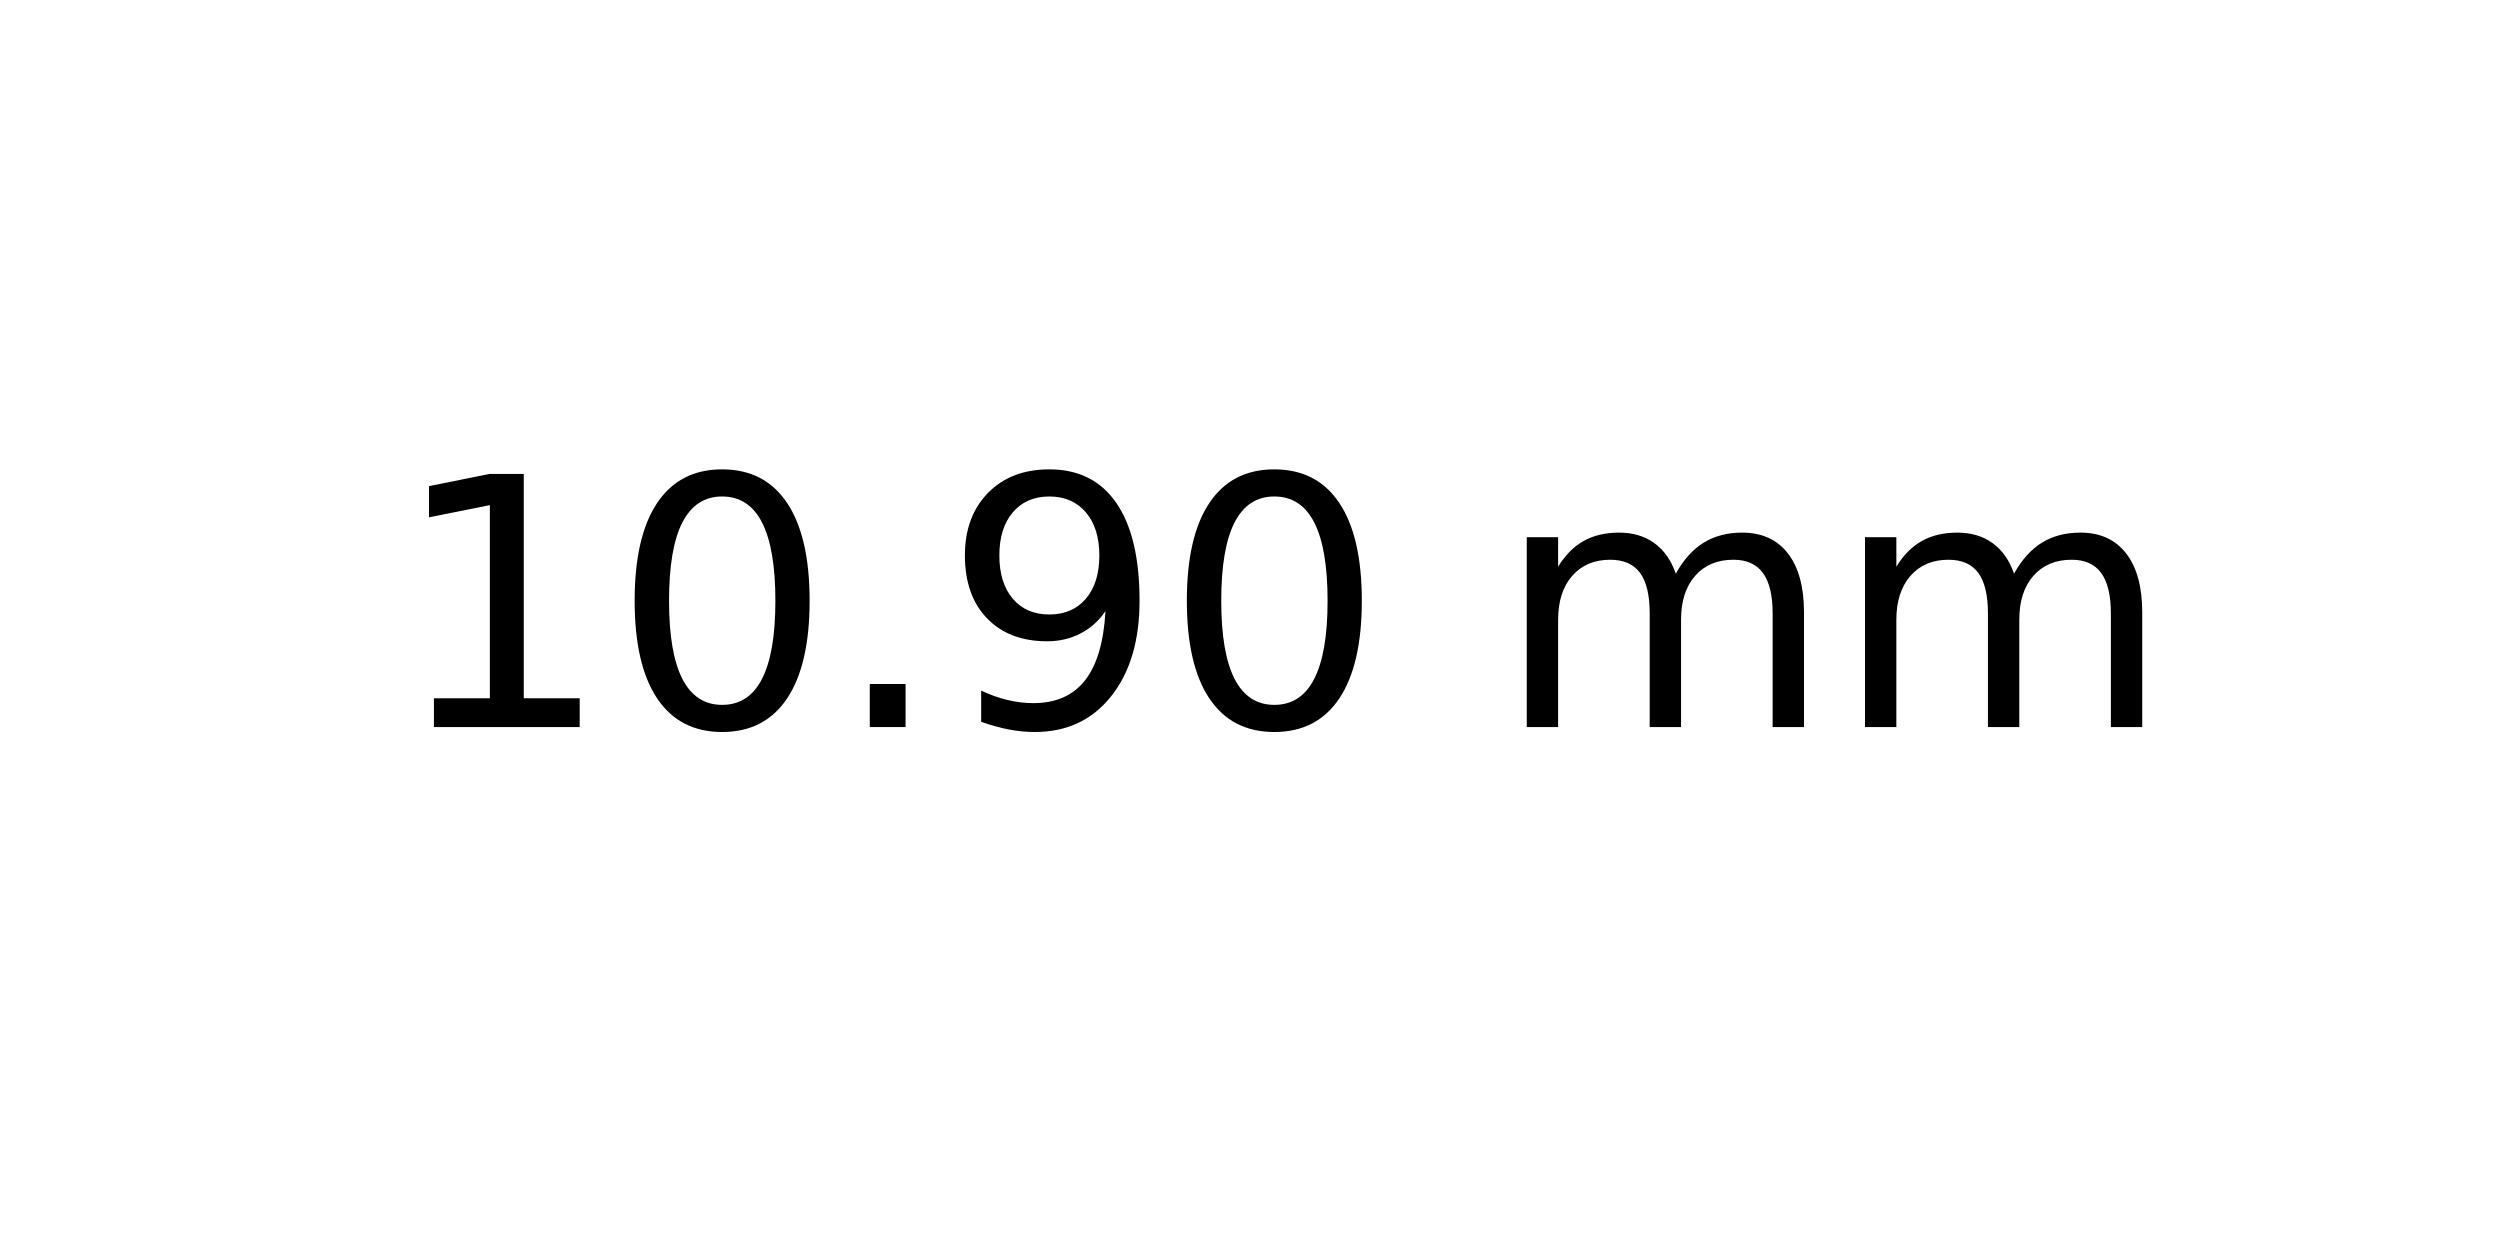
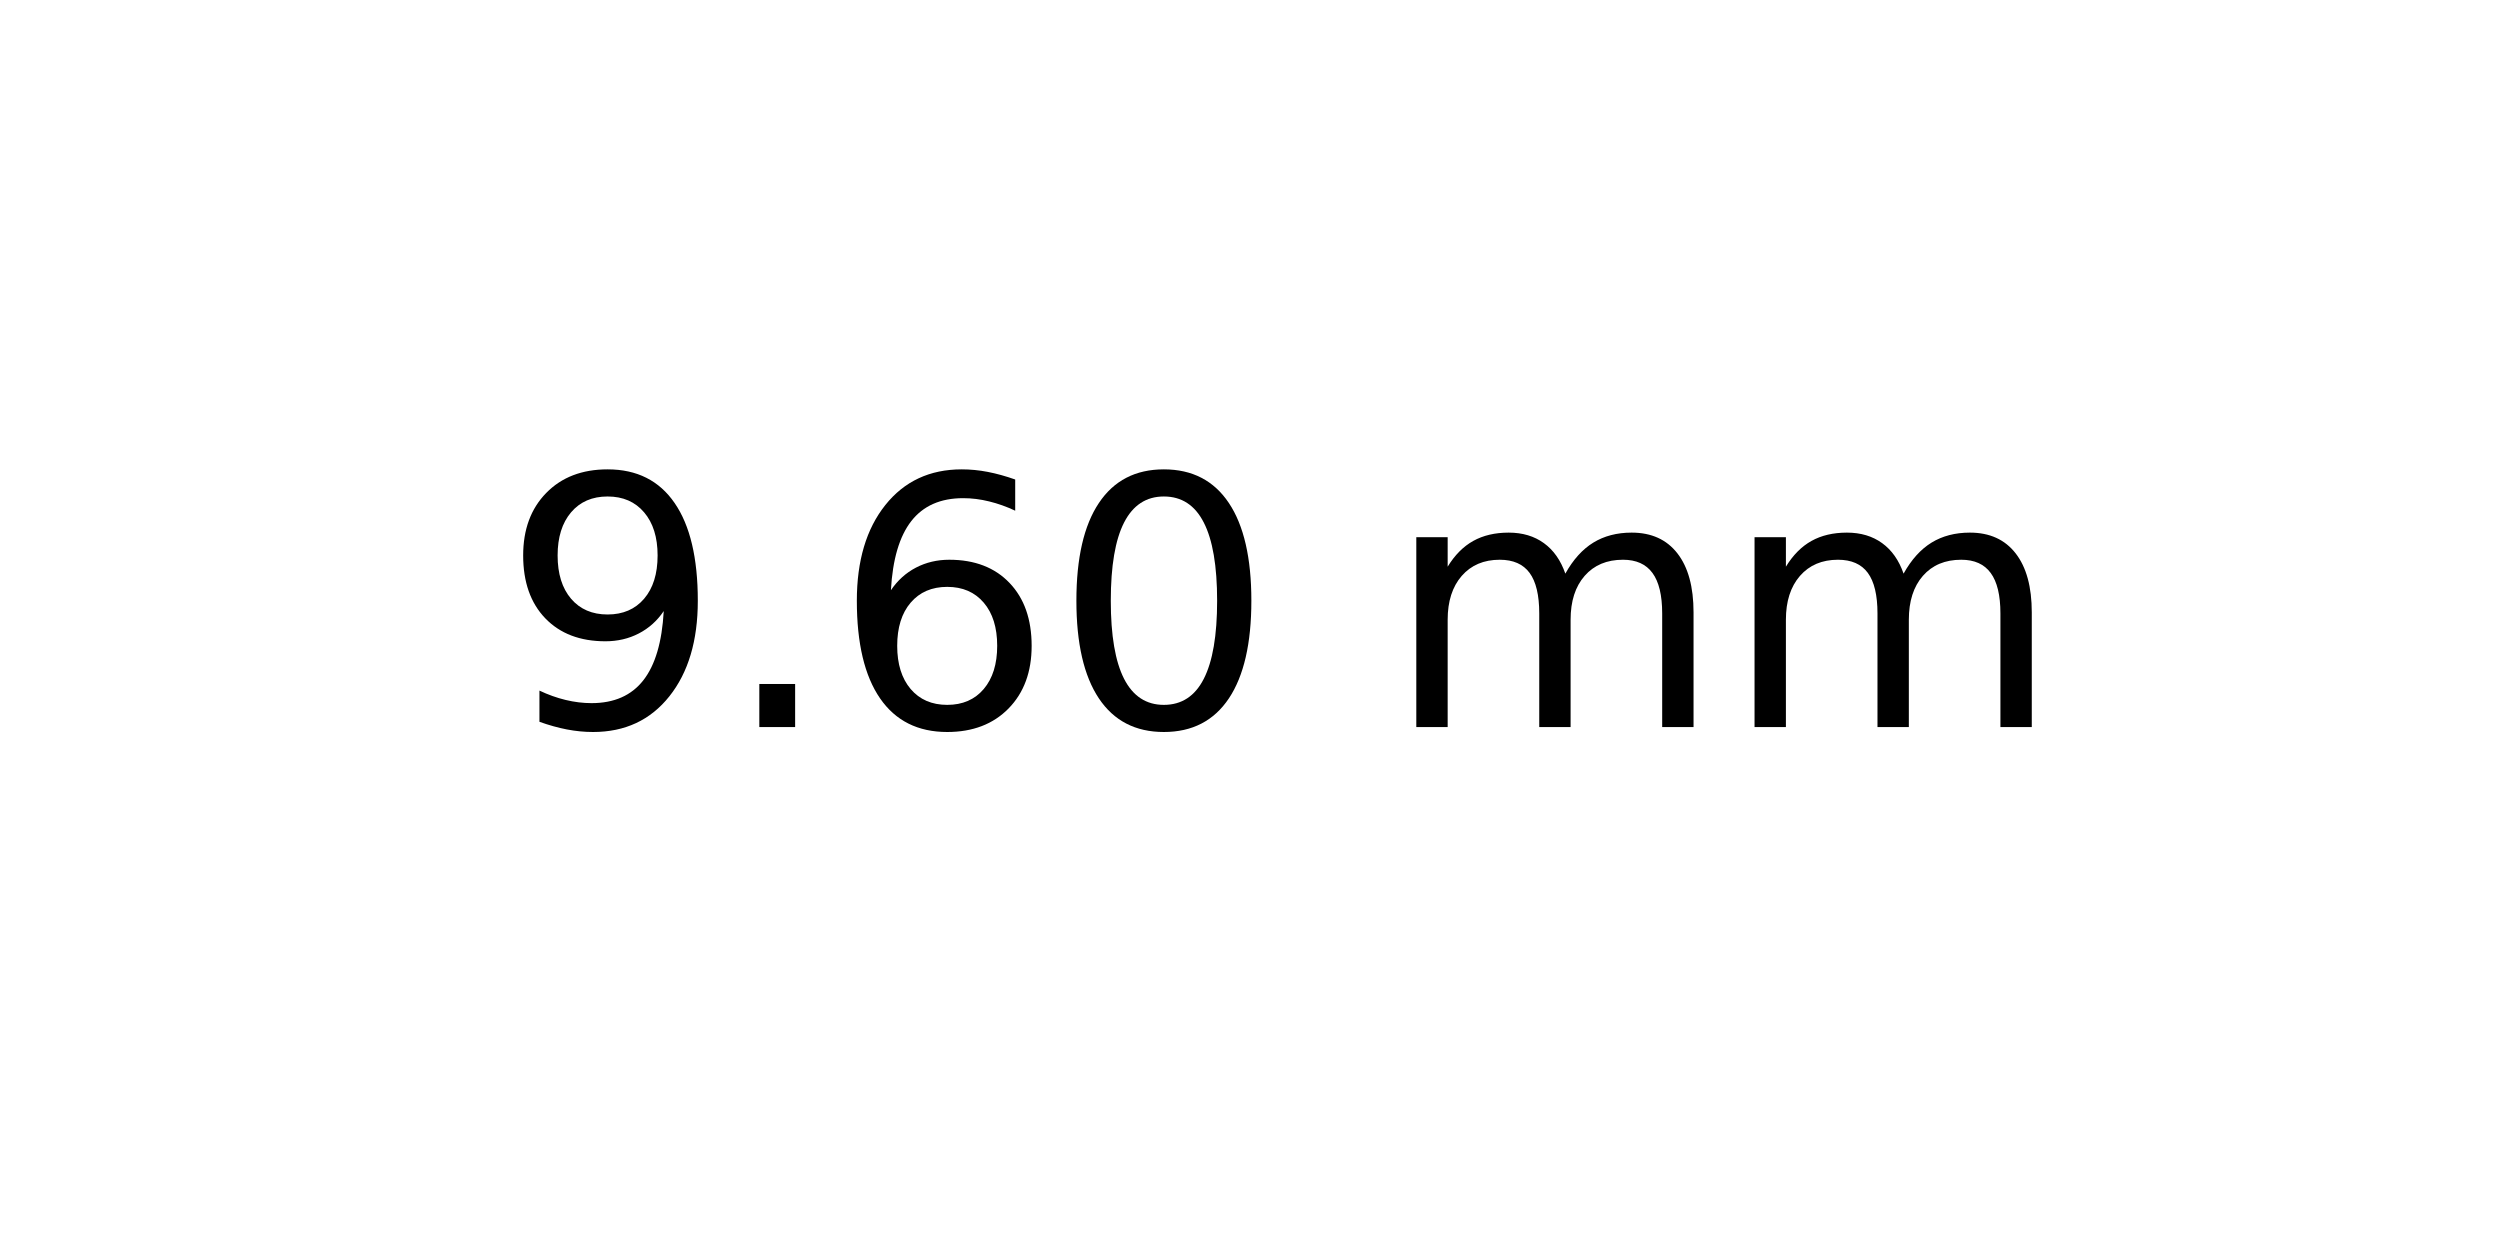
<svg xmlns="http://www.w3.org/2000/svg" xmlns:xlink="http://www.w3.org/1999/xlink" width="72pt" height="36pt" viewBox="0 0 72 36" version="1.1">
  <defs>
    <style type="text/css">*{stroke-linejoin: round; stroke-linecap: butt}</style>
  </defs>
  <g id="figure_1">
    <g id="axes_1">
      <g id="text_1">
-         <g transform="translate(11.25625 20.93937) scale(0.1 -0.1)">
+         <g transform="translate(14.4375 20.93937) scale(0.1 -0.1)">
          <defs>
-             <path id="DejaVuSans-31" d="M 794 531  L 1825 531  L 1825 4091  L 703 3866  L 703 4441  L 1819 4666  L 2450 4666  L 2450 531  L 3481 531  L 3481 0  L 794 0  L 794 531  z " transform="scale(0.015625)" />
+             <path id="DejaVuSans-39" d="M 703 97  L 703 672  Q 941 559 1184 500  Q 1428 441 1663 441  Q 2288 441 2617 861  Q 2947 1281 2994 2138  Q 2813 1869 2534 1725  Q 2256 1581 1919 1581  Q 1219 1581 811 2004  Q 403 2428 403 3163  Q 403 3881 828 4315  Q 1253 4750 1959 4750  Q 2769 4750 3195 4129  Q 3622 3509 3622 2328  Q 3622 1225 3098 567  Q 2575 -91 1691 -91  Q 1453 -91 1209 -44  Q 966 3 703 97  z M 1959 2075  Q 2384 2075 2632 2365  Q 2881 2656 2881 3163  Q 2881 3666 2632 3958  Q 2384 4250 1959 4250  Q 1534 4250 1286 3958  Q 1038 3666 1038 3163  Q 1038 2656 1286 2365  Q 1534 2075 1959 2075  z " transform="scale(0.015625)" />
+             <path id="DejaVuSans-2e" d="M 684 794  L 1344 794  L 1344 0  L 684 0  L 684 794  z " transform="scale(0.015625)" />
+             <path id="DejaVuSans-36" d="M 2113 2584  Q 1688 2584 1439 2293  Q 1191 2003 1191 1497  Q 1191 994 1439 701  Q 1688 409 2113 409  Q 2538 409 2786 701  Q 3034 994 3034 1497  Q 3034 2003 2786 2293  Q 2538 2584 2113 2584  z M 3366 4563  L 3366 3988  Q 3128 4100 2886 4159  Q 2644 4219 2406 4219  Q 1781 4219 1451 3797  Q 1122 3375 1075 2522  Q 1259 2794 1537 2939  Q 1816 3084 2150 3084  Q 2853 3084 3261 2657  Q 3669 2231 3669 1497  Q 3669 778 3244 343  Q 2819 -91 2113 -91  Q 1303 -91 875 529  Q 447 1150 447 2328  Q 447 3434 972 4092  Q 1497 4750 2381 4750  Q 2619 4750 2861 4703  Q 3103 4656 3366 4563  z " transform="scale(0.015625)" />
            <path id="DejaVuSans-30" d="M 2034 4250  Q 1547 4250 1301 3770  Q 1056 3291 1056 2328  Q 1056 1369 1301 889  Q 1547 409 2034 409  Q 2525 409 2770 889  Q 3016 1369 3016 2328  Q 3016 3291 2770 3770  Q 2525 4250 2034 4250  z M 2034 4750  Q 2819 4750 3233 4129  Q 3647 3509 3647 2328  Q 3647 1150 3233 529  Q 2819 -91 2034 -91  Q 1250 -91 836 529  Q 422 1150 422 2328  Q 422 3509 836 4129  Q 1250 4750 2034 4750  z " transform="scale(0.015625)" />
-             <path id="DejaVuSans-2e" d="M 684 794  L 1344 794  L 1344 0  L 684 0  L 684 794  z " transform="scale(0.015625)" />
-             <path id="DejaVuSans-39" d="M 703 97  L 703 672  Q 941 559 1184 500  Q 1428 441 1663 441  Q 2288 441 2617 861  Q 2947 1281 2994 2138  Q 2813 1869 2534 1725  Q 2256 1581 1919 1581  Q 1219 1581 811 2004  Q 403 2428 403 3163  Q 403 3881 828 4315  Q 1253 4750 1959 4750  Q 2769 4750 3195 4129  Q 3622 3509 3622 2328  Q 3622 1225 3098 567  Q 2575 -91 1691 -91  Q 1453 -91 1209 -44  Q 966 3 703 97  z M 1959 2075  Q 2384 2075 2632 2365  Q 2881 2656 2881 3163  Q 2881 3666 2632 3958  Q 2384 4250 1959 4250  Q 1534 4250 1286 3958  Q 1038 3666 1038 3163  Q 1038 2656 1286 2365  Q 1534 2075 1959 2075  z " transform="scale(0.015625)" />
            <path id="DejaVuSans-20" transform="scale(0.015625)" />
            <path id="DejaVuSans-6d" d="M 3328 2828  Q 3544 3216 3844 3400  Q 4144 3584 4550 3584  Q 5097 3584 5394 3201  Q 5691 2819 5691 2113  L 5691 0  L 5113 0  L 5113 2094  Q 5113 2597 4934 2840  Q 4756 3084 4391 3084  Q 3944 3084 3684 2787  Q 3425 2491 3425 1978  L 3425 0  L 2847 0  L 2847 2094  Q 2847 2600 2669 2842  Q 2491 3084 2119 3084  Q 1678 3084 1418 2786  Q 1159 2488 1159 1978  L 1159 0  L 581 0  L 581 3500  L 1159 3500  L 1159 2956  Q 1356 3278 1631 3431  Q 1906 3584 2284 3584  Q 2666 3584 2933 3390  Q 3200 3197 3328 2828  z " transform="scale(0.015625)" />
          </defs>
-           <use xlink:href="#DejaVuSans-31" />
-           <use xlink:href="#DejaVuSans-30" x="63.623" />
-           <use xlink:href="#DejaVuSans-2e" x="127.246" />
-           <use xlink:href="#DejaVuSans-39" x="159.033" />
-           <use xlink:href="#DejaVuSans-30" x="222.656" />
-           <use xlink:href="#DejaVuSans-20" x="286.279" />
-           <use xlink:href="#DejaVuSans-6d" x="318.066" />
-           <use xlink:href="#DejaVuSans-6d" x="415.479" />
+           <use xlink:href="#DejaVuSans-39" />
+           <use xlink:href="#DejaVuSans-2e" x="63.623" />
+           <use xlink:href="#DejaVuSans-36" x="95.41" />
+           <use xlink:href="#DejaVuSans-30" x="159.033" />
+           <use xlink:href="#DejaVuSans-20" x="222.656" />
+           <use xlink:href="#DejaVuSans-6d" x="254.443" />
+           <use xlink:href="#DejaVuSans-6d" x="351.855" />
        </g>
      </g>
    </g>
  </g>
</svg>
